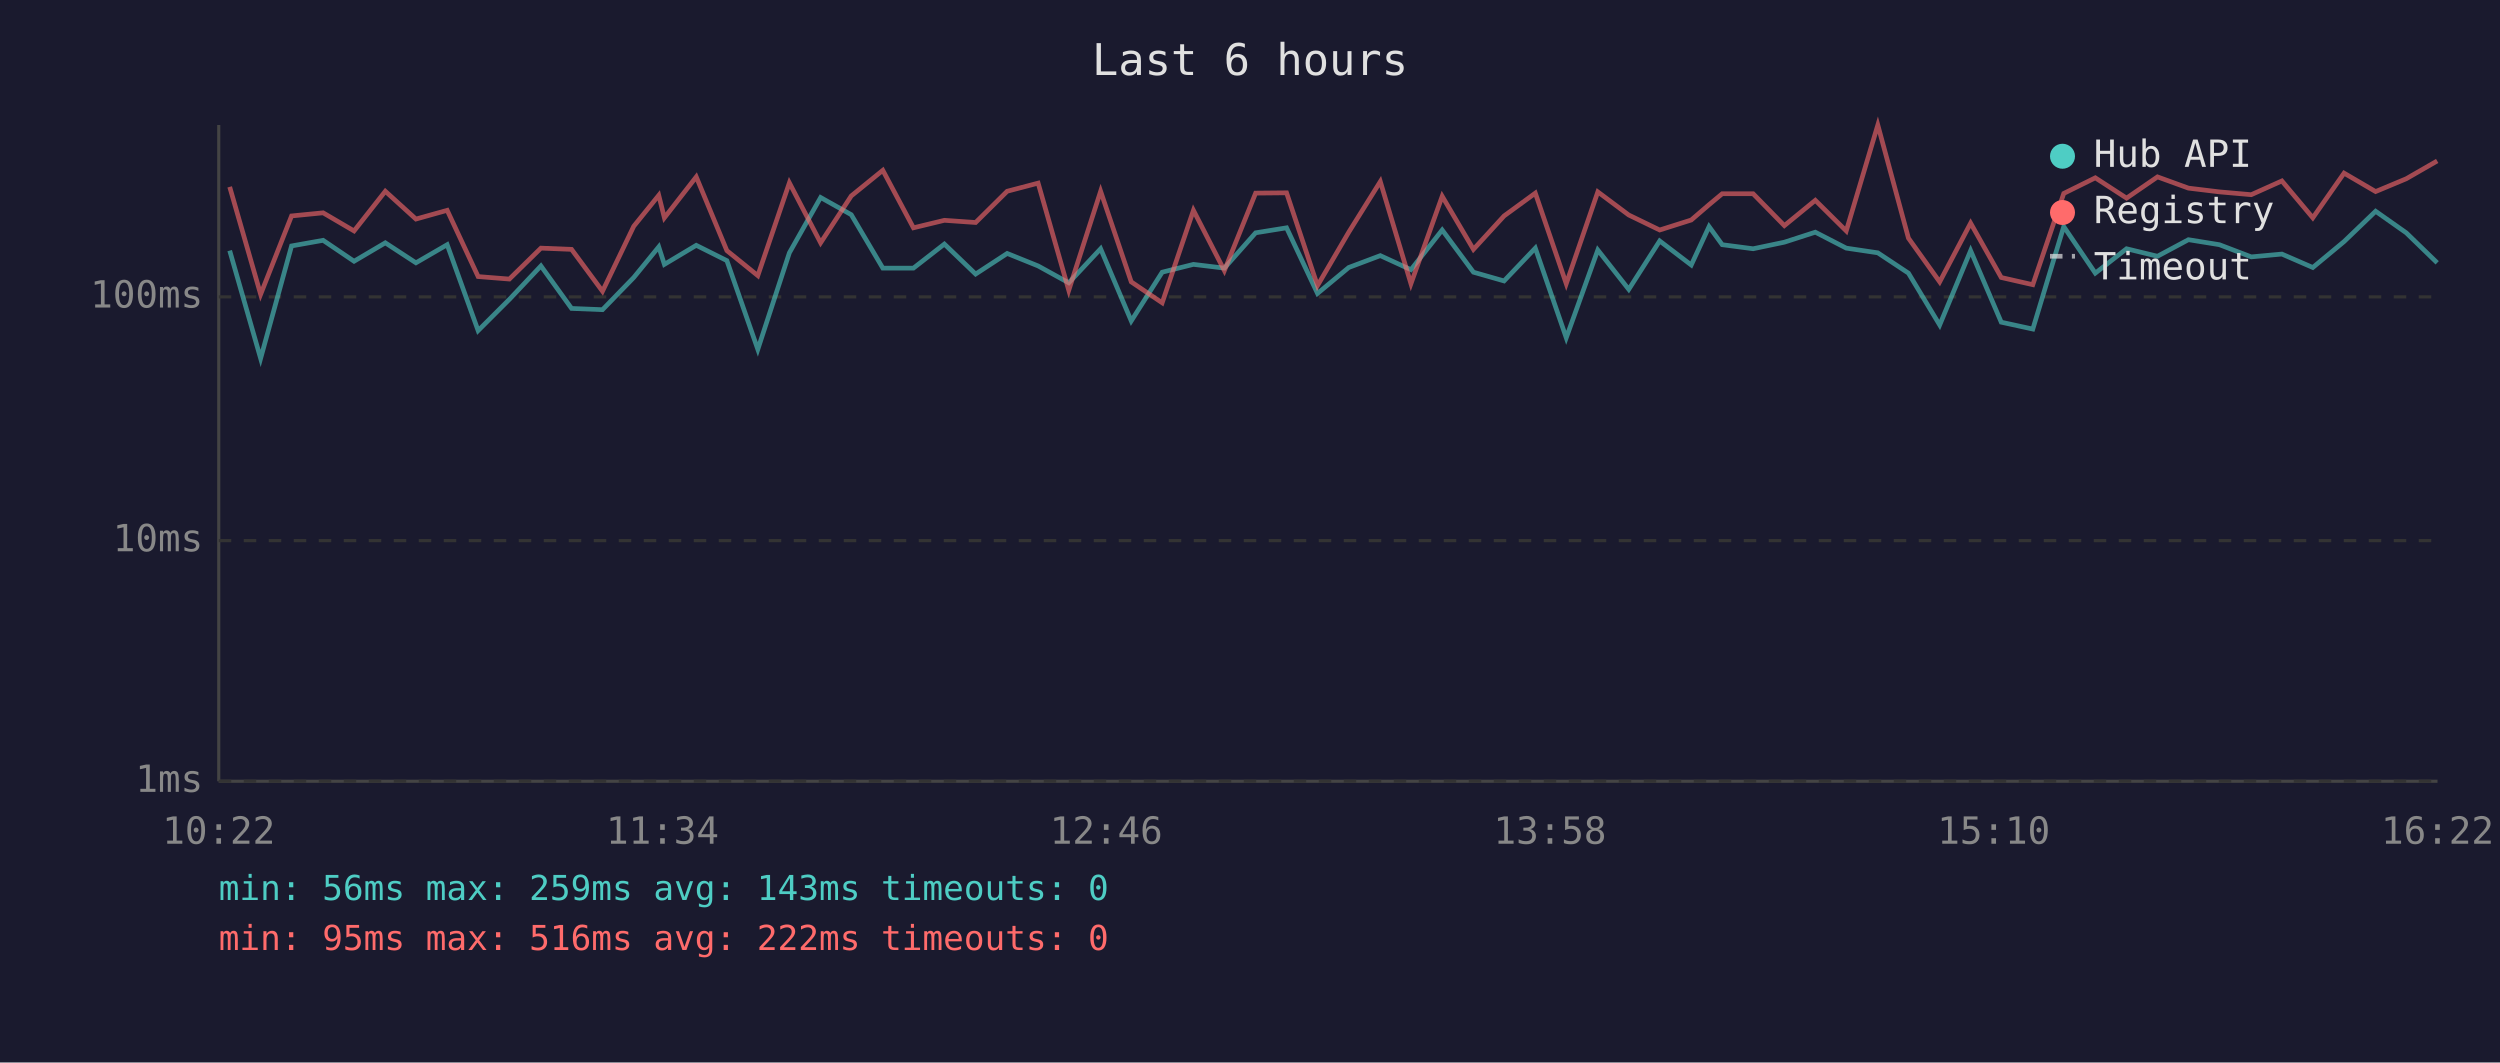
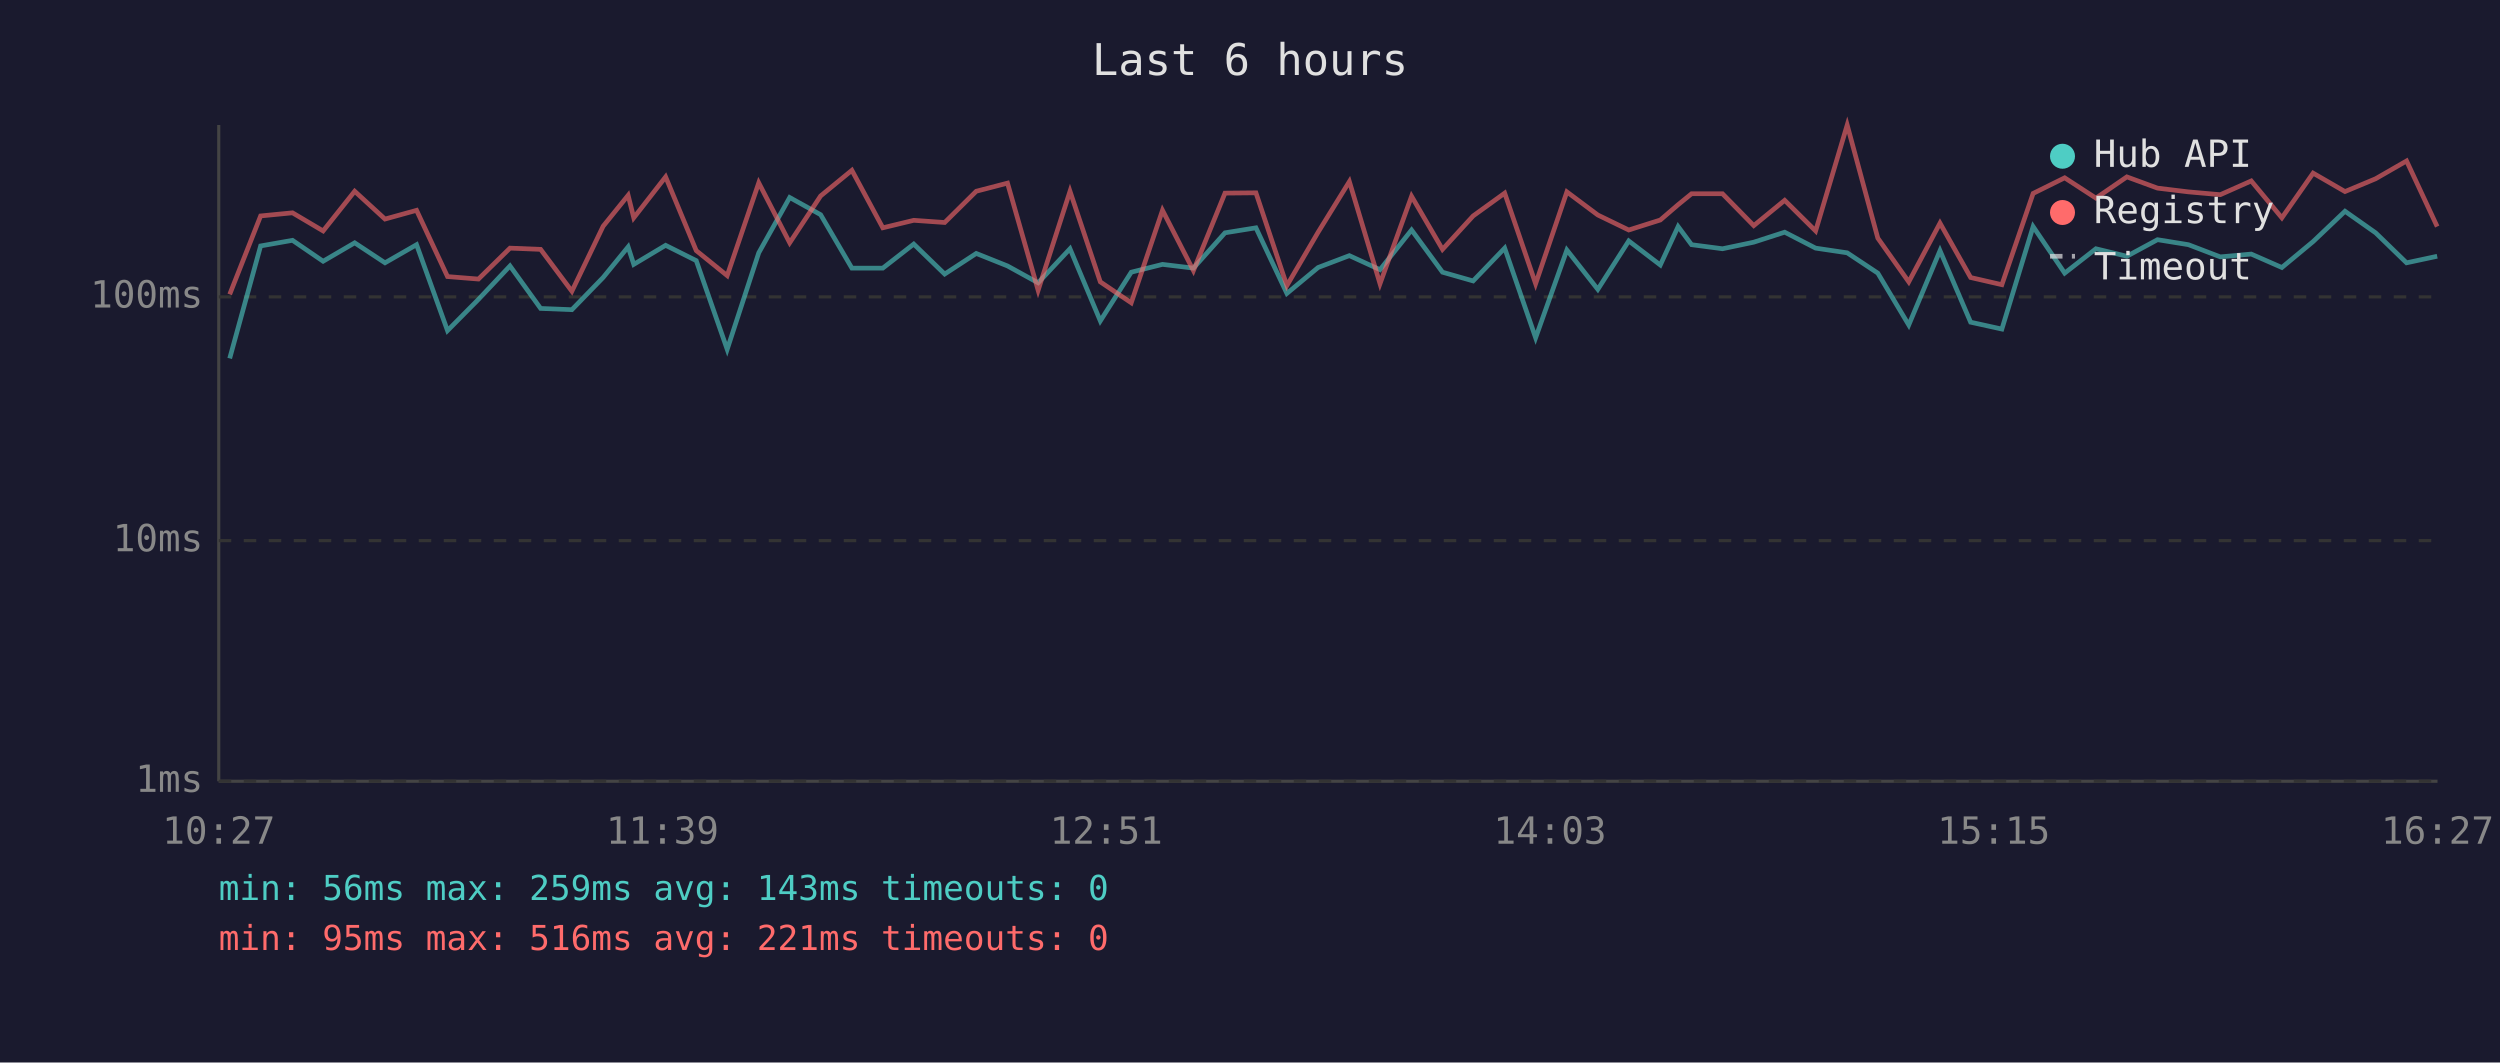
<svg xmlns="http://www.w3.org/2000/svg" viewBox="0 0 800 340" font-family="monospace" font-size="12">
  <rect width="800" height="340" fill="#1a1a2e" />
  <text x="400" y="24" fill="#e0e0e0" font-size="14" text-anchor="middle">Last 6 hours</text>
  <line x1="70" y1="40" x2="70" y2="250" stroke="#444" stroke-width="1" />
  <line x1="70" y1="250" x2="780" y2="250" stroke="#444" stroke-width="1" />
  <line x1="70" y1="250" x2="780" y2="250" stroke="#333" stroke-width="1" stroke-dasharray="4" />
  <text x="65" y="250" fill="#888" text-anchor="end" dominant-baseline="middle">1ms</text>
  <line x1="70" y1="173" x2="780" y2="173" stroke="#333" stroke-width="1" stroke-dasharray="4" />
  <text x="65" y="173" fill="#888" text-anchor="end" dominant-baseline="middle">10ms</text>
  <line x1="70" y1="95" x2="780" y2="95" stroke="#333" stroke-width="1" stroke-dasharray="4" />
  <text x="65" y="95" fill="#888" text-anchor="end" dominant-baseline="middle">100ms</text>
-   <text x="70" y="270" fill="#888" text-anchor="middle">10:22</text>
-   <text x="212" y="270" fill="#888" text-anchor="middle">11:34</text>
-   <text x="354" y="270" fill="#888" text-anchor="middle">12:46</text>
-   <text x="496" y="270" fill="#888" text-anchor="middle">13:58</text>
-   <text x="638" y="270" fill="#888" text-anchor="middle">15:10</text>
-   <text x="780" y="270" fill="#888" text-anchor="middle">16:22</text>
-   <polyline points="73.5,80.2 83.4,114.7 93.3,78.7 103.4,76.9 113.3,83.6 123.3,77.7 133.1,84.1 143.1,78.3 153.0,105.8 163.0,95.8 173.1,85.1 182.9,98.7 192.8,99.1 202.8,88.8 210.8,79.0 212.6,84.6 222.8,78.5 232.6,83.4 242.5,111.8 252.6,80.9 262.6,63.2 272.4,68.7 282.5,85.8 292.3,85.8 302.2,78.1 312.2,87.7 322.3,81.1 332.2,85.1 342.0,90.5 352.2,79.6 362.0,102.7 371.9,87.1 381.9,84.6 391.8,85.8 401.8,74.5 411.7,72.9 421.6,93.9 431.6,85.6 441.7,81.8 451.5,86.3 461.5,73.6 471.5,87.1 481.3,89.9 491.3,79.4 501.2,108.1 511.3,80.0 521.2,92.6 531.1,77.1 541.2,84.8 546.9,72.5 551.1,78.3 561.0,79.6 571.0,77.5 580.9,74.3 590.8,79.4 600.9,80.9 610.7,87.4 620.7,104.0 630.6,80.2 640.4,103.1 650.5,105.3 660.4,72.5 670.5,87.4 680.5,79.6 690.4,82.0 700.3,76.7 710.2,78.3 720.4,82.2 730.2,81.3 740.1,85.6 750.1,77.3 760.2,67.6 770.0,74.5 779.9,84.1" fill="none" stroke="#4ecdc4" stroke-width="1.5" opacity="0.6" />
-   <polyline points="73.5,59.8 83.4,94.2 93.3,69.1 103.4,68.1 113.3,73.9 123.3,61.2 133.1,70.1 143.1,67.3 153.0,88.5 163.0,89.3 173.1,79.4 182.9,79.8 192.8,93.2 202.8,72.4 210.8,62.5 212.6,69.7 222.8,56.6 232.6,80.2 242.5,88.2 252.6,58.5 262.6,77.7 272.4,62.7 282.5,54.5 292.3,72.9 302.2,70.5 312.2,71.2 322.3,61.2 332.2,58.6 342.0,92.9 352.2,61.2 362.0,90.2 371.9,96.9 381.9,67.3 391.8,86.6 401.8,61.8 411.7,61.7 421.6,91.4 431.6,74.3 441.7,58.1 451.5,90.8 461.5,62.8 471.5,79.8 481.3,69.1 491.3,61.8 501.2,90.8 511.3,61.4 521.2,68.8 531.1,73.6 541.2,70.4 546.9,65.5 551.1,62.0 561.0,62.0 571.0,72.2 580.9,64.1 590.8,73.9 600.9,40.0 610.7,76.2 620.7,90.2 630.6,71.4 640.4,88.8 650.5,91.1 660.4,61.9 670.5,56.9 680.5,63.4 690.4,56.6 700.3,60.2 710.2,61.4 720.4,62.3 730.2,57.9 740.1,69.7 750.1,55.4 760.2,61.3 770.0,57.2 779.9,51.5" fill="none" stroke="#ff6b6b" stroke-width="1.5" opacity="0.6" />
+   <text x="70" y="270" fill="#888" text-anchor="middle">10:27</text>
+   <text x="212" y="270" fill="#888" text-anchor="middle">11:39</text>
+   <text x="354" y="270" fill="#888" text-anchor="middle">12:51</text>
+   <text x="496" y="270" fill="#888" text-anchor="middle">14:03</text>
+   <text x="638" y="270" fill="#888" text-anchor="middle">15:15</text>
+   <text x="780" y="270" fill="#888" text-anchor="middle">16:27</text>
+   <polyline points="73.5,114.7 83.4,78.7 93.6,76.9 103.4,83.6 113.5,77.7 123.2,84.1 133.3,78.3 143.2,105.8 153.1,95.8 163.2,85.1 173.0,98.7 183.0,99.1 193.0,88.8 201.0,79.0 202.8,84.6 213.0,78.5 222.8,83.4 232.7,111.8 242.8,80.9 252.7,63.2 262.6,68.7 272.6,85.8 282.5,85.8 292.4,78.1 302.3,87.7 312.4,81.1 322.4,85.1 332.2,90.5 342.4,79.6 352.1,102.7 362.0,87.1 372.0,84.6 381.9,85.8 392.0,74.5 401.9,72.9 411.8,93.9 421.8,85.6 431.8,81.8 441.6,86.3 451.7,73.6 461.6,87.1 471.4,89.9 481.5,79.4 491.4,108.1 501.4,80.0 511.3,92.6 521.2,77.1 531.3,84.8 537.0,72.5 541.3,78.3 551.2,79.6 561.2,77.5 571.1,74.3 581.0,79.4 591.1,80.9 600.9,87.4 610.8,104.0 620.8,80.2 630.6,103.1 640.6,105.3 650.6,72.5 660.7,87.4 670.7,79.6 680.6,82.0 690.4,76.7 700.3,78.3 710.5,82.2 720.4,81.3 730.2,85.6 740.2,77.3 750.4,67.6 760.2,74.5 770.1,84.1 779.9,82.0" fill="none" stroke="#4ecdc4" stroke-width="1.5" opacity="0.6" />
+   <polyline points="73.5,94.2 83.4,69.1 93.6,68.1 103.4,73.9 113.5,61.2 123.2,70.1 133.3,67.3 143.2,88.5 153.1,89.3 163.2,79.4 173.0,79.8 183.0,93.2 193.0,72.4 201.0,62.5 202.8,69.7 213.0,56.6 222.8,80.2 232.7,88.2 242.8,58.5 252.7,77.7 262.6,62.7 272.6,54.5 282.5,72.9 292.4,70.5 302.3,71.2 312.4,61.2 322.4,58.6 332.2,92.9 342.4,61.2 352.1,90.2 362.0,96.9 372.0,67.3 381.9,86.6 392.0,61.8 401.9,61.7 411.8,91.4 421.8,74.3 431.8,58.1 441.6,90.8 451.7,62.8 461.6,79.8 471.4,69.1 481.5,61.8 491.4,90.8 501.4,61.4 511.3,68.8 521.2,73.6 531.3,70.4 537.0,65.5 541.3,62.0 551.2,62.0 561.2,72.2 571.1,64.1 581.0,73.9 591.1,40.0 600.9,76.2 610.8,90.2 620.8,71.4 630.6,88.8 640.6,91.1 650.6,61.9 660.7,56.9 670.7,63.4 680.6,56.6 690.4,60.2 700.3,61.4 710.5,62.3 720.4,57.9 730.2,69.7 740.2,55.4 750.4,61.3 760.2,57.2 770.1,51.5 779.9,72.5" fill="none" stroke="#ff6b6b" stroke-width="1.5" opacity="0.6" />
  <circle cx="660" cy="50" r="4" fill="#4ecdc4" />
  <text x="670" y="50" fill="#e0e0e0" dominant-baseline="middle">Hub API</text>
  <circle cx="660" cy="68" r="4" fill="#ff6b6b" />
  <text x="670" y="68" fill="#e0e0e0" dominant-baseline="middle">Registry</text>
  <line x1="656" y1="82" x2="664" y2="82" stroke="#e0e0e0" stroke-width="1.5" stroke-dasharray="4,3" opacity="0.7" />
  <text x="670" y="86" fill="#e0e0e0" dominant-baseline="middle">Timeout</text>
  <text x="70" y="288" fill="#4ecdc4" font-size="11">min: 56ms  max: 259ms  avg: 143ms  timeouts: 0</text>
-   <text x="70" y="304" fill="#ff6b6b" font-size="11">min: 95ms  max: 516ms  avg: 222ms  timeouts: 0</text>
+   <text x="70" y="304" fill="#ff6b6b" font-size="11">min: 95ms  max: 516ms  avg: 221ms  timeouts: 0</text>
</svg>
